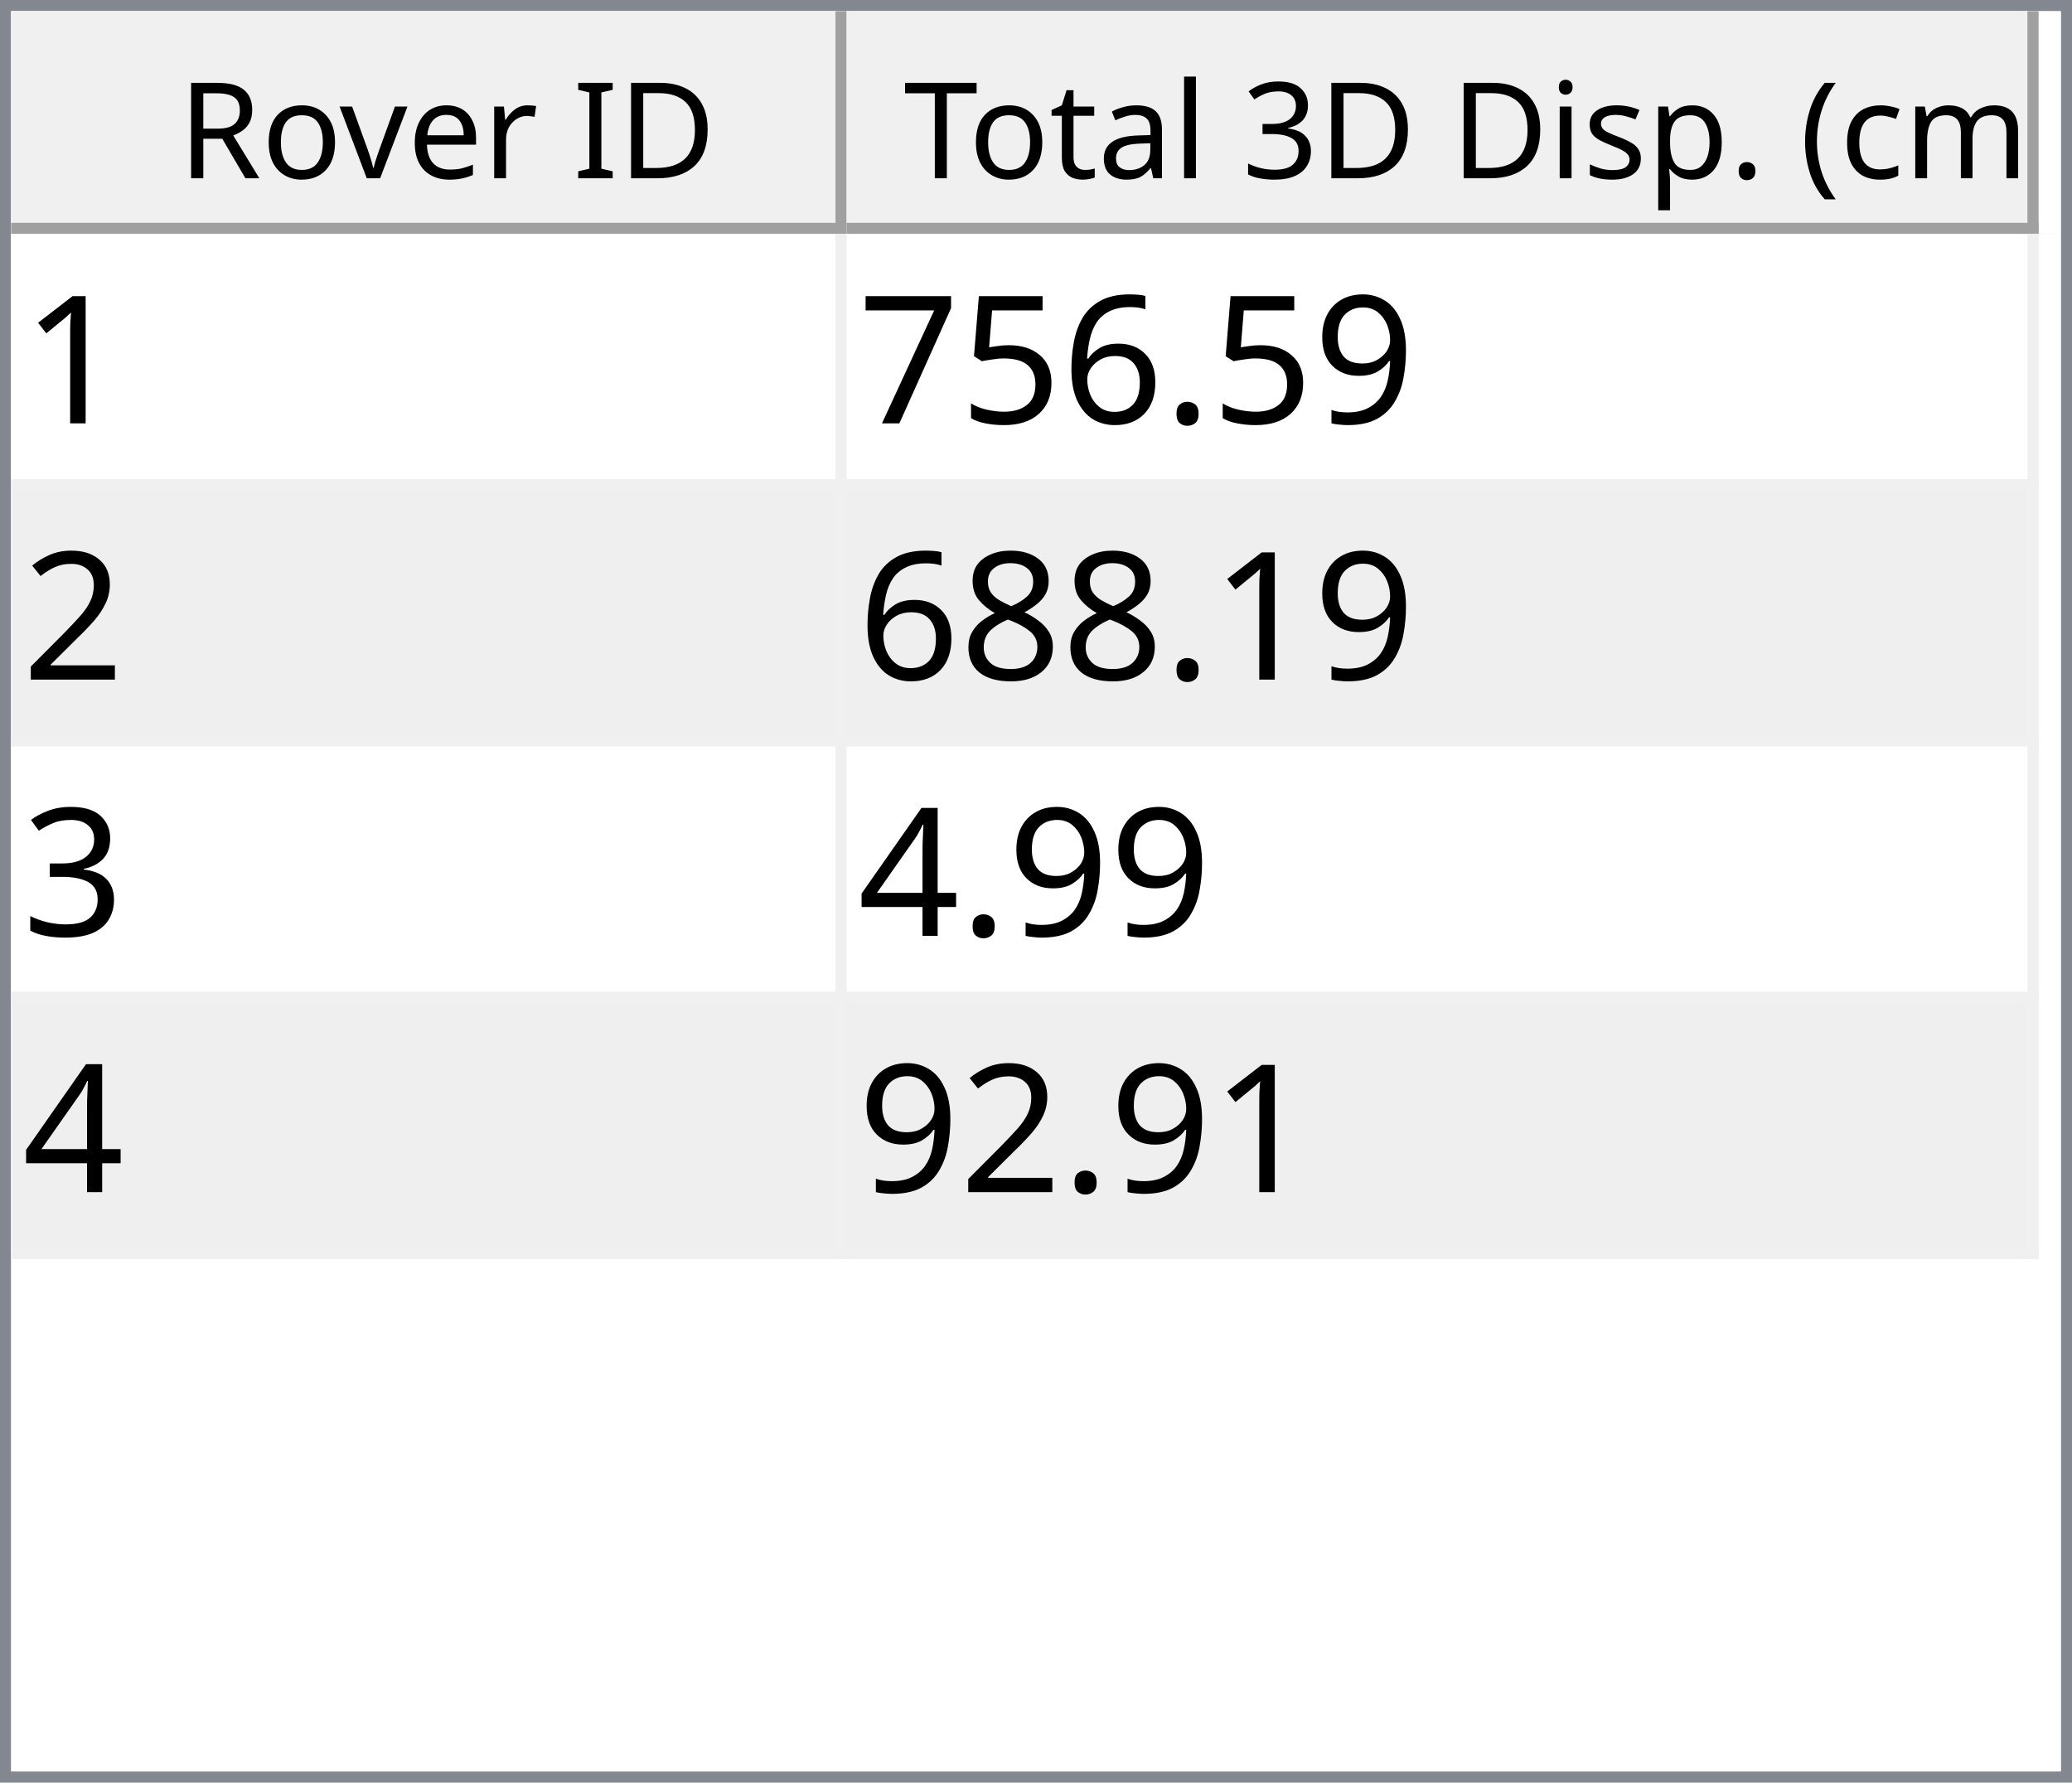
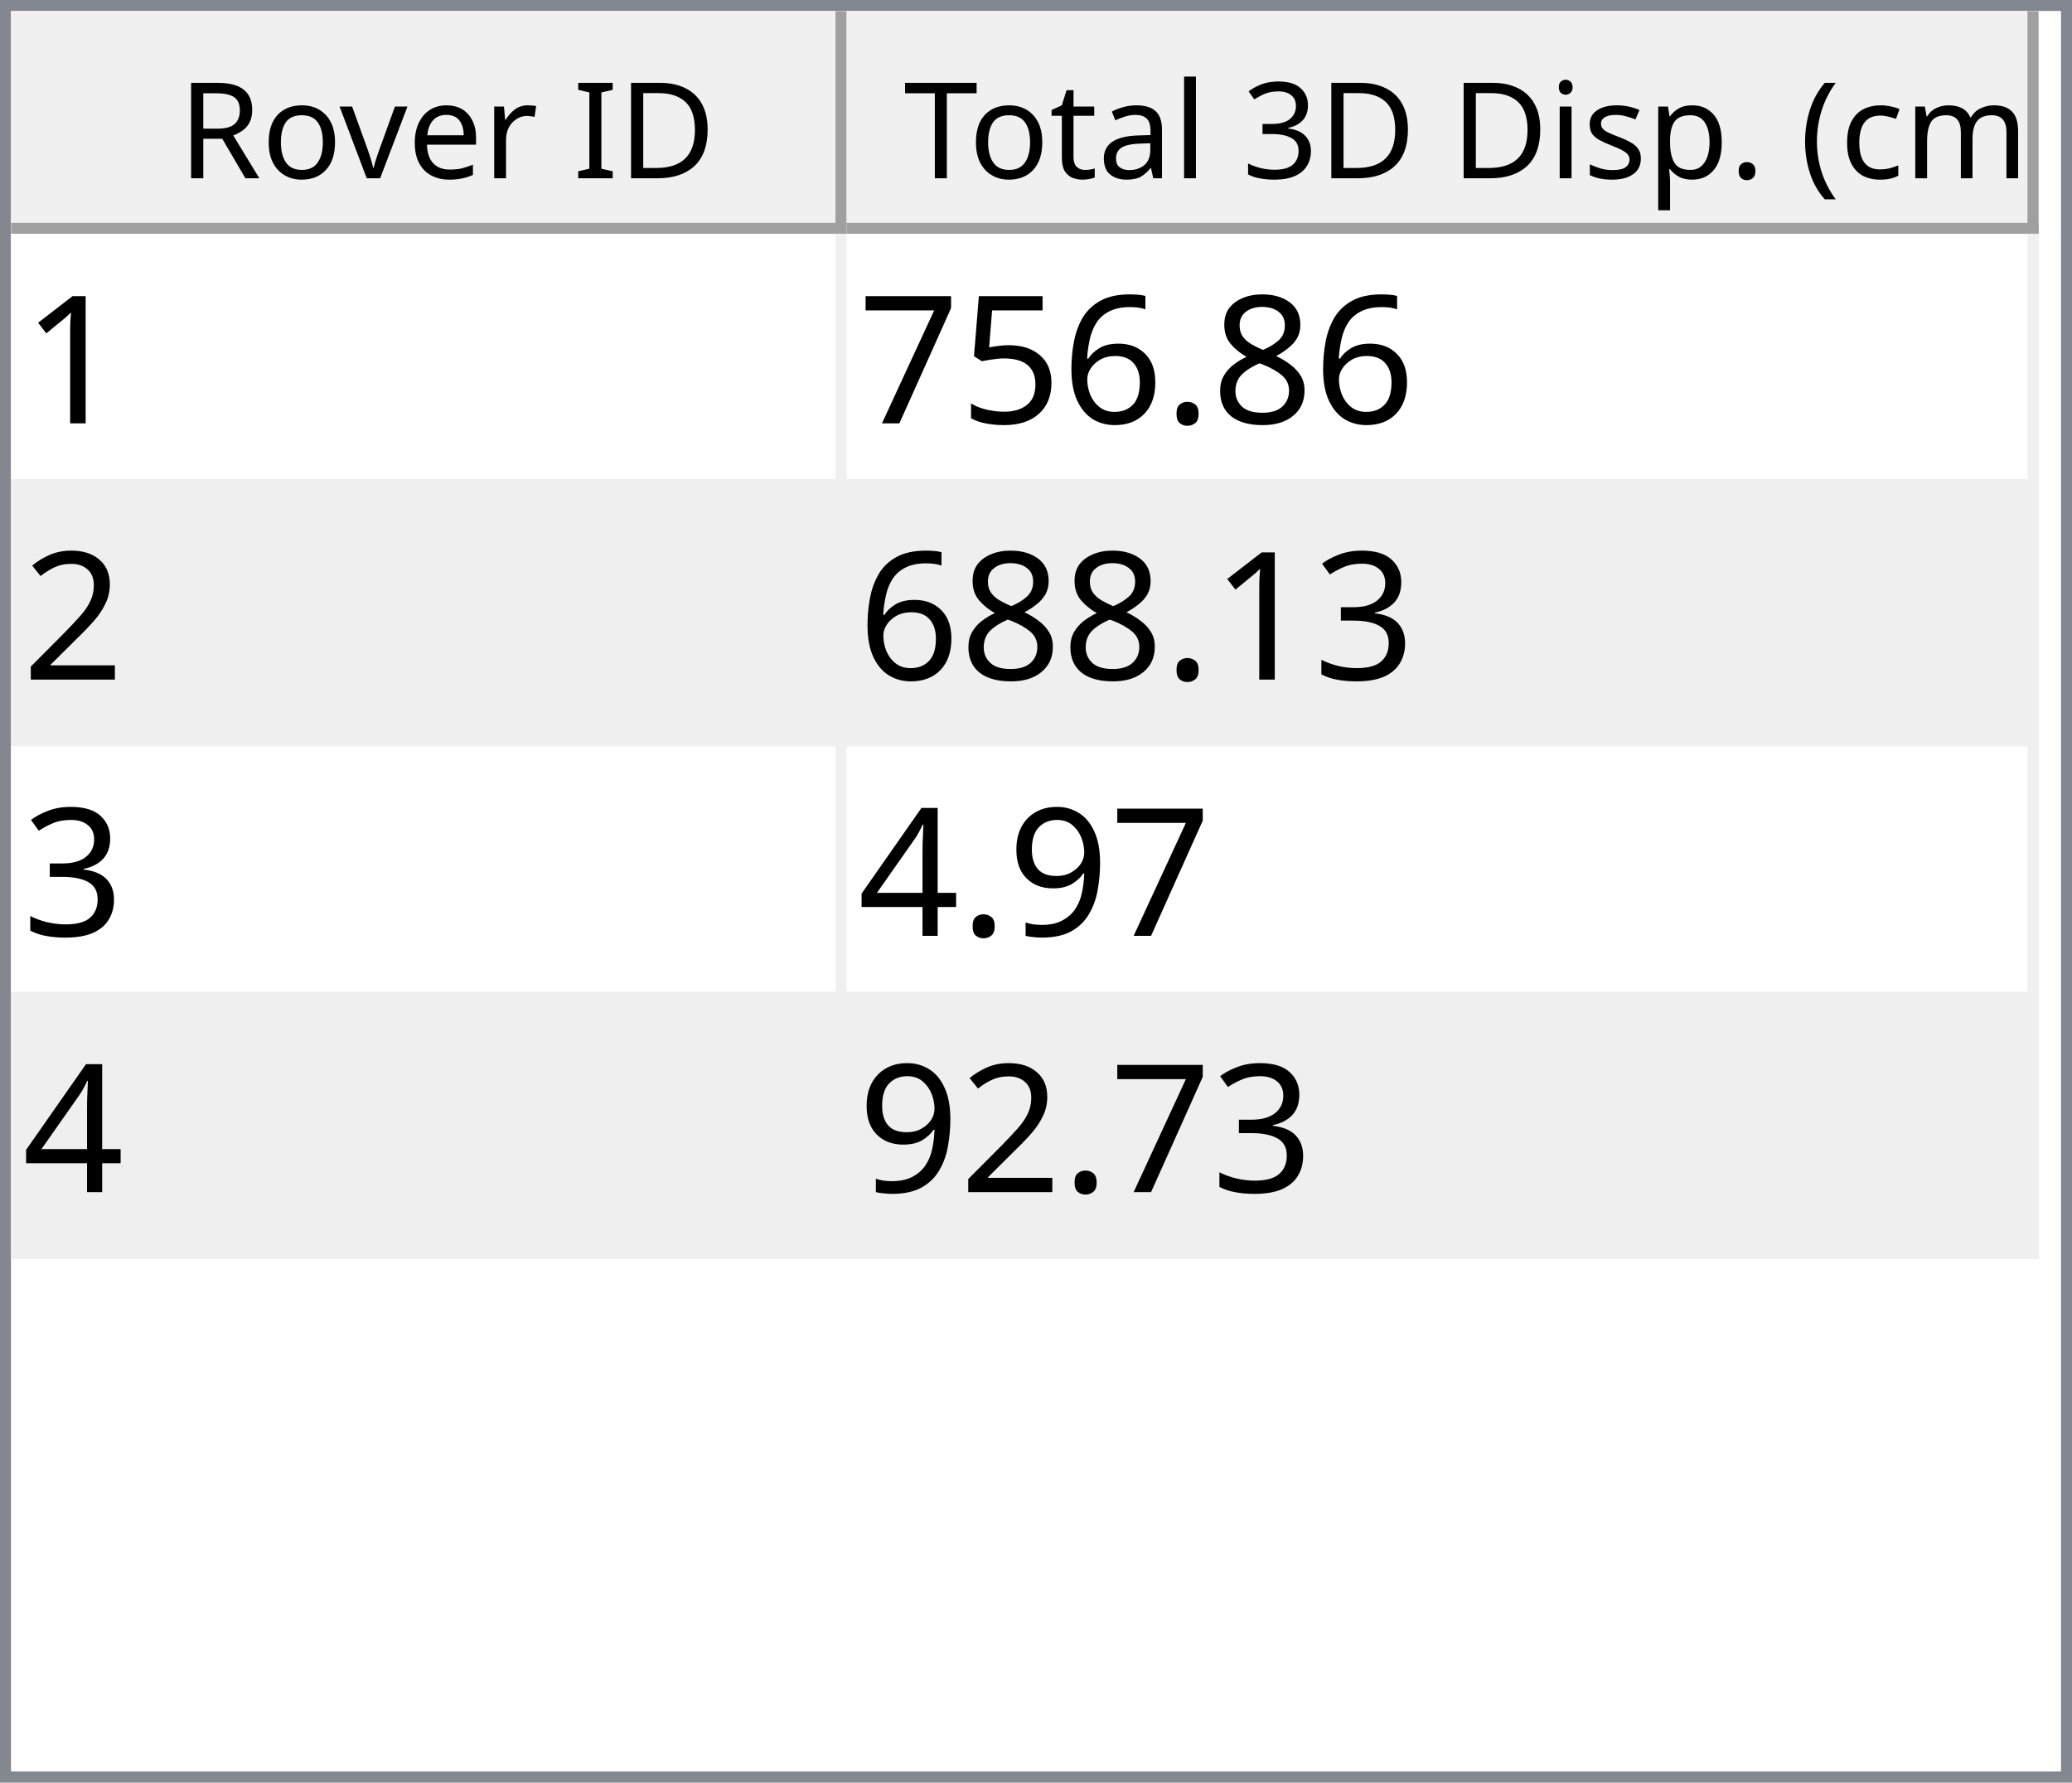
<svg xmlns="http://www.w3.org/2000/svg" style="fill-opacity:1; color-rendering:auto; color-interpolation:auto; text-rendering:auto; stroke:black; stroke-linecap:square; stroke-miterlimit:10; shape-rendering:auto; stroke-opacity:1; fill:black; stroke-dasharray:none; font-weight:normal; stroke-width:1; font-family:'Dialog'; font-style:normal; stroke-linejoin:miter; font-size:12px; stroke-dashoffset:0; image-rendering:auto;" width="186" height="160">
  <defs id="genericDefs" />
  <g>
    <defs id="defs1">
      <clipPath clipPathUnits="userSpaceOnUse" id="clipPath1">
        <path d="M0 0 L186 0 L186 160 L0 160 L0 0 Z" />
      </clipPath>
      <clipPath clipPathUnits="userSpaceOnUse" id="clipPath2">
        <path d="M0 0 L0 160 L186 160 L186 0 Z" />
      </clipPath>
      <clipPath clipPathUnits="userSpaceOnUse" id="clipPath3">
        <path d="M0 0 L0 20 L184 20 L184 0 Z" />
      </clipPath>
      <clipPath clipPathUnits="userSpaceOnUse" id="clipPath4">
        <path d="M0 0 L0 20 L75 20 L75 0 Z" />
      </clipPath>
      <clipPath clipPathUnits="userSpaceOnUse" id="clipPath5">
        <path d="M1 1 L1 19 L74 19 L74 1 Z" />
      </clipPath>
      <clipPath clipPathUnits="userSpaceOnUse" id="clipPath6">
        <path d="M0 0 L0 18 L73 18 L73 0 Z" />
      </clipPath>
      <clipPath clipPathUnits="userSpaceOnUse" id="clipPath7">
        <path d="M-0.5 -0.5 L-0.5 19.5 L74.5 19.5 L74.5 -0.5 Z" />
      </clipPath>
      <clipPath clipPathUnits="userSpaceOnUse" id="clipPath8">
        <path d="M0 0 L0 20 L107 20 L107 0 Z" />
      </clipPath>
      <clipPath clipPathUnits="userSpaceOnUse" id="clipPath9">
        <path d="M1 1 L1 19 L106 19 L106 1 Z" />
      </clipPath>
      <clipPath clipPathUnits="userSpaceOnUse" id="clipPath10">
        <path d="M0 0 L0 18 L105 18 L105 0 Z" />
      </clipPath>
      <clipPath clipPathUnits="userSpaceOnUse" id="clipPath11">
        <path d="M-0.5 -0.5 L-0.5 19.5 L106.5 19.5 L106.5 -0.5 Z" />
      </clipPath>
      <clipPath clipPathUnits="userSpaceOnUse" id="clipPath12">
        <path d="M0 0 L0 138 L184 138 L184 0 Z" />
      </clipPath>
      <clipPath clipPathUnits="userSpaceOnUse" id="clipPath13">
        <path d="M0 0 L0 92 L182 92 L182 0 Z" />
      </clipPath>
      <clipPath clipPathUnits="userSpaceOnUse" id="clipPath14">
        <path d="M-0.5 -0.5 L-0.5 91.5 L181.5 91.5 L181.5 -0.5 Z" />
      </clipPath>
      <clipPath clipPathUnits="userSpaceOnUse" id="clipPath15">
        <path d="M0 0 L0 22 L74 22 L74 0 Z" />
      </clipPath>
      <clipPath clipPathUnits="userSpaceOnUse" id="clipPath16">
        <path d="M0 0 L0 22 L106 22 L106 0 Z" />
      </clipPath>
      <font horiz-adv-x="64.551" id="font1">
        <font-face ascent="107.91" descent="25.098" units-per-em="100" style="font-style:normal; font-family:Segoe UI; font-weight:normal;" />
        <missing-glyph horiz-adv-x="64.551" d="M8.109 0 L8.109 68.266 L56.453 68.266 L56.453 0 L8.109 0 ZM15.328 7.234 L49.219 7.234 L49.219 61.031 L15.328 61.031 L15.328 7.234 Z" />
        <glyph unicode="D" horiz-adv-x="70.117" d="M9.188 0 L9.188 70.016 L28.516 70.016 Q65.531 70.016 65.531 35.891 Q65.531 19.672 55.25 9.836 Q44.969 0 27.734 0 L9.188 0 ZM17.391 62.594 L17.391 7.422 L27.828 7.422 Q41.609 7.422 49.273 14.797 Q56.938 22.172 56.938 35.688 Q56.938 62.594 28.328 62.594 L17.391 62.594 Z" />
        <glyph unicode="I" horiz-adv-x="26.611" d="M17.391 0 L9.188 0 L9.188 70.016 L17.391 70.016 L17.391 0 Z" />
        <glyph unicode=" " horiz-adv-x="27.393" d="" />
        <glyph unicode="r" horiz-adv-x="34.766" d="M34.188 41.891 Q32.078 43.5 28.125 43.5 Q23 43.5 19.555 38.672 Q16.109 33.844 16.109 25.484 L16.109 0 L8.109 0 L8.109 50 L16.109 50 L16.109 39.703 L16.312 39.703 Q18.016 44.969 21.531 47.922 Q25.047 50.875 29.391 50.875 Q32.516 50.875 34.188 50.203 L34.188 41.891 Z" />
        <glyph unicode="e" horiz-adv-x="52.295" d="M48.297 23 L12.984 23 Q13.188 14.656 17.484 10.109 Q21.781 5.562 29.297 5.562 Q37.75 5.562 44.828 11.141 L44.828 3.609 Q38.234 -1.172 27.391 -1.172 Q16.797 -1.172 10.742 5.641 Q4.688 12.453 4.688 24.812 Q4.688 36.469 11.305 43.82 Q17.922 51.172 27.734 51.172 Q37.547 51.172 42.922 44.828 Q48.297 38.484 48.297 27.203 L48.297 23 ZM40.094 29.781 Q40.047 36.719 36.75 40.578 Q33.453 44.438 27.594 44.438 Q21.922 44.438 17.969 40.383 Q14.016 36.328 13.094 29.781 L40.094 29.781 Z" />
        <glyph unicode="v" horiz-adv-x="47.9" d="M47.406 50 L27.484 0 L19.625 0 L0.688 50 L9.469 50 L22.172 13.672 Q23.578 9.672 23.922 6.688 L24.125 6.688 Q24.609 10.453 25.688 13.484 L38.969 50 L47.406 50 Z" />
        <glyph unicode="o" horiz-adv-x="58.594" d="M29 -1.172 Q17.922 -1.172 11.305 5.836 Q4.688 12.844 4.688 24.422 Q4.688 37.016 11.57 44.094 Q18.453 51.172 30.172 51.172 Q41.359 51.172 47.633 44.289 Q53.906 37.406 53.906 25.203 Q53.906 13.234 47.141 6.031 Q40.375 -1.172 29 -1.172 ZM29.594 44.438 Q21.875 44.438 17.383 39.188 Q12.891 33.938 12.891 24.703 Q12.891 15.828 17.43 10.695 Q21.969 5.562 29.594 5.562 Q37.359 5.562 41.531 10.594 Q45.703 15.625 45.703 24.906 Q45.703 34.281 41.531 39.359 Q37.359 44.438 29.594 44.438 Z" />
        <glyph unicode="R" horiz-adv-x="59.814" d="M59.375 0 L49.609 0 L37.891 19.625 Q36.281 22.359 34.766 24.289 Q33.25 26.219 31.664 27.438 Q30.078 28.656 28.25 29.219 Q26.422 29.781 24.125 29.781 L17.391 29.781 L17.391 0 L9.188 0 L9.188 70.016 L30.078 70.016 Q34.672 70.016 38.555 68.867 Q42.438 67.719 45.289 65.375 Q48.141 63.031 49.758 59.547 Q51.375 56.062 51.375 51.375 Q51.375 47.703 50.273 44.656 Q49.172 41.609 47.148 39.211 Q45.125 36.812 42.266 35.133 Q39.406 33.453 35.844 32.516 L35.844 32.328 Q37.594 31.547 38.891 30.547 Q40.188 29.547 41.359 28.18 Q42.531 26.812 43.68 25.078 Q44.828 23.344 46.234 21.047 L59.375 0 ZM17.391 62.594 L17.391 37.203 L28.516 37.203 Q31.594 37.203 34.203 38.133 Q36.812 39.062 38.719 40.797 Q40.625 42.531 41.703 45.047 Q42.781 47.562 42.781 50.688 Q42.781 56.297 39.141 59.445 Q35.5 62.594 28.609 62.594 L17.391 62.594 Z" />
        <glyph unicode=")" horiz-adv-x="30.176" d="M8.297 -15.922 L1.172 -15.922 Q16.406 2.344 16.406 26.812 Q16.406 51.469 1.078 70.016 L8.297 70.016 Q23.531 52.156 23.531 26.703 Q23.531 1.375 8.297 -15.922 Z" />
        <glyph unicode="m" horiz-adv-x="86.133" d="M79.109 0 L71.094 0 L71.094 28.719 Q71.094 37.016 68.531 40.727 Q65.969 44.438 59.906 44.438 Q54.781 44.438 51.195 39.75 Q47.609 35.062 47.609 28.516 L47.609 0 L39.594 0 L39.594 29.688 Q39.594 44.438 28.219 44.438 Q22.953 44.438 19.531 40.016 Q16.109 35.594 16.109 28.516 L16.109 0 L8.109 0 L8.109 50 L16.109 50 L16.109 42.094 L16.312 42.094 Q21.625 51.172 31.844 51.172 Q36.969 51.172 40.773 48.312 Q44.578 45.453 46 40.828 Q51.562 51.172 62.594 51.172 Q79.109 51.172 79.109 30.812 L79.109 0 Z" />
        <glyph unicode="c" horiz-adv-x="46.191" d="M42.188 2.297 Q36.422 -1.172 28.516 -1.172 Q17.828 -1.172 11.258 5.789 Q4.688 12.75 4.688 23.828 Q4.688 36.188 11.766 43.68 Q18.844 51.172 30.672 51.172 Q37.25 51.172 42.281 48.734 L42.281 40.531 Q36.719 44.438 30.375 44.438 Q22.703 44.438 17.797 38.945 Q12.891 33.453 12.891 24.516 Q12.891 15.719 17.508 10.641 Q22.125 5.562 29.891 5.562 Q36.422 5.562 42.188 9.906 L42.188 2.297 Z" />
        <glyph unicode="(" horiz-adv-x="30.176" d="M29.109 -15.922 L21.969 -15.922 Q6.844 1.375 6.844 26.703 Q6.844 52.156 21.969 70.016 L29.203 70.016 Q13.875 51.469 13.875 26.812 Q13.875 2.344 29.109 -15.922 Z" />
        <glyph unicode="." horiz-adv-x="21.68" d="M10.891 -1.078 Q8.641 -1.078 7.055 0.539 Q5.469 2.156 5.469 4.391 Q5.469 6.641 7.055 8.273 Q8.641 9.906 10.891 9.906 Q13.188 9.906 14.797 8.273 Q16.406 6.641 16.406 4.391 Q16.406 2.156 14.797 0.539 Q13.188 -1.078 10.891 -1.078 Z" />
        <glyph unicode="p" horiz-adv-x="58.789" d="M16.312 7.234 L16.109 7.234 L16.109 -23 L8.109 -23 L8.109 50 L16.109 50 L16.109 41.219 L16.312 41.219 Q22.219 51.172 33.594 51.172 Q43.266 51.172 48.688 44.461 Q54.109 37.75 54.109 26.469 Q54.109 13.922 48 6.375 Q41.891 -1.172 31.297 -1.172 Q21.578 -1.172 16.312 7.234 ZM16.109 27.391 L16.109 20.406 Q16.109 14.203 20.141 9.883 Q24.172 5.562 30.375 5.562 Q37.641 5.562 41.773 11.133 Q45.906 16.703 45.906 26.609 Q45.906 34.969 42.047 39.703 Q38.188 44.438 31.594 44.438 Q24.609 44.438 20.359 39.578 Q16.109 34.719 16.109 27.391 Z" />
        <glyph unicode="s" horiz-adv-x="42.432" d="M5.078 1.812 L5.078 10.406 Q11.625 5.562 19.484 5.562 Q30.031 5.562 30.031 12.594 Q30.031 14.594 29.125 15.992 Q28.219 17.391 26.68 18.461 Q25.141 19.531 23.07 20.383 Q21 21.234 18.609 22.172 Q15.281 23.484 12.766 24.828 Q10.25 26.172 8.57 27.859 Q6.891 29.547 6.031 31.695 Q5.172 33.844 5.172 36.719 Q5.172 40.234 6.789 42.945 Q8.406 45.656 11.086 47.484 Q13.766 49.312 17.211 50.242 Q20.656 51.172 24.312 51.172 Q30.812 51.172 35.938 48.922 L35.938 40.828 Q30.422 44.438 23.25 44.438 Q21 44.438 19.195 43.922 Q17.391 43.406 16.094 42.477 Q14.797 41.547 14.086 40.258 Q13.375 38.969 13.375 37.406 Q13.375 35.453 14.086 34.133 Q14.797 32.812 16.164 31.789 Q17.531 30.766 19.484 29.938 Q21.438 29.109 23.922 28.125 Q27.25 26.859 29.883 25.516 Q32.516 24.172 34.375 22.484 Q36.234 20.797 37.234 18.602 Q38.234 16.406 38.234 13.375 Q38.234 9.672 36.602 6.938 Q34.969 4.203 32.234 2.398 Q29.5 0.594 25.93 -0.289 Q22.359 -1.172 18.453 -1.172 Q10.75 -1.172 5.078 1.812 Z" />
        <glyph unicode="i" horiz-adv-x="24.219" d="M12.203 62.703 Q10.062 62.703 8.547 64.164 Q7.031 65.625 7.031 67.875 Q7.031 70.125 8.547 71.609 Q10.062 73.094 12.203 73.094 Q14.406 73.094 15.945 71.609 Q17.484 70.125 17.484 67.875 Q17.484 65.719 15.945 64.211 Q14.406 62.703 12.203 62.703 ZM16.109 0 L8.109 0 L8.109 50 L16.109 50 L16.109 0 Z" />
        <glyph unicode="3" horiz-adv-x="53.906" d="M46.531 19.828 Q46.531 15.094 44.75 11.211 Q42.969 7.328 39.719 4.57 Q36.469 1.812 31.93 0.297 Q27.391 -1.219 21.922 -1.219 Q11.922 -1.219 6 2.594 L6 11.188 Q13.094 5.609 22.219 5.609 Q25.875 5.609 28.828 6.539 Q31.781 7.469 33.906 9.227 Q36.031 10.984 37.18 13.477 Q38.328 15.969 38.328 19.094 Q38.328 32.812 18.797 32.812 L12.984 32.812 L12.984 39.594 L18.5 39.594 Q35.797 39.594 35.797 52.484 Q35.797 64.406 22.609 64.406 Q15.188 64.406 8.688 59.422 L8.688 67.188 Q15.375 71.188 24.609 71.188 Q29 71.188 32.57 69.969 Q36.141 68.75 38.68 66.555 Q41.219 64.359 42.609 61.281 Q44 58.203 44 54.5 Q44 40.672 30.031 36.719 L30.031 36.531 Q33.594 36.141 36.625 34.797 Q39.656 33.453 41.852 31.305 Q44.047 29.156 45.289 26.25 Q46.531 23.344 46.531 19.828 Z" />
        <glyph unicode="l" horiz-adv-x="24.219" d="M16.109 0 L8.109 0 L8.109 74.031 L16.109 74.031 L16.109 0 Z" />
        <glyph unicode="a" horiz-adv-x="50.879" d="M43.891 0 L35.891 0 L35.891 7.812 L35.688 7.812 Q30.469 -1.172 20.312 -1.172 Q12.844 -1.172 8.617 2.781 Q4.391 6.734 4.391 13.281 Q4.391 27.297 20.906 29.594 L35.891 31.688 Q35.891 44.438 25.594 44.438 Q16.547 44.438 9.281 38.281 L9.281 46.484 Q16.656 51.172 26.266 51.172 Q43.891 51.172 43.891 32.516 L43.891 0 ZM35.891 25.297 L23.828 23.641 Q18.266 22.859 15.43 20.875 Q12.594 18.891 12.594 13.875 Q12.594 10.203 15.211 7.883 Q17.828 5.562 22.172 5.562 Q28.125 5.562 32.008 9.742 Q35.891 13.922 35.891 20.312 L35.891 25.297 Z" />
        <glyph unicode="t" horiz-adv-x="33.887" d="M31.297 0.484 Q28.469 -1.078 23.828 -1.078 Q10.688 -1.078 10.688 13.578 L10.688 43.172 L2.094 43.172 L2.094 50 L10.688 50 L10.688 62.203 L18.703 64.797 L18.703 50 L31.297 50 L31.297 43.172 L18.703 43.172 L18.703 14.984 Q18.703 9.969 20.414 7.82 Q22.125 5.672 26.078 5.672 Q29.109 5.672 31.297 7.328 L31.297 0.484 Z" />
        <glyph unicode="T" horiz-adv-x="52.393" d="M50.594 62.594 L30.375 62.594 L30.375 0 L22.172 0 L22.172 62.594 L2 62.594 L2 70.016 L50.594 70.016 L50.594 62.594 Z" />
      </font>
      <font horiz-adv-x="75.0" id="font2">
        <font-face ascent="100.537" descent="21.973" units-per-em="100" style="font-style:normal; font-family:sans-serif; font-weight:normal;" />
        <missing-glyph horiz-adv-x="75.0" d="M12.5 0 L12.5 62.5 L62.5 62.5 L62.5 0 L12.5 0 ZM14.062 1.562 L60.938 1.562 L60.938 60.938 L14.062 60.938 L14.062 1.562 Z" />
        <glyph unicode="1" horiz-adv-x="55.615" d="M37.25 0 L28.469 0 L28.469 56 Q25.297 52.984 20.141 49.953 Q14.984 46.922 10.891 45.406 L10.891 53.906 Q18.266 57.375 23.781 62.305 Q29.297 67.234 31.594 71.875 L37.25 71.875 L37.25 0 Z" />
-         <glyph unicode="9" horiz-adv-x="55.615" d="M5.469 16.547 L13.922 17.328 Q14.984 11.375 18.016 8.688 Q21.047 6 25.781 6 Q29.828 6 32.883 7.859 Q35.938 9.719 37.891 12.82 Q39.844 15.922 41.164 21.195 Q42.484 26.469 42.484 31.938 Q42.484 32.516 42.438 33.688 Q39.797 29.5 35.234 26.883 Q30.672 24.266 25.344 24.266 Q16.453 24.266 10.305 30.711 Q4.156 37.156 4.156 47.703 Q4.156 58.594 10.578 65.234 Q17 71.875 26.656 71.875 Q33.641 71.875 39.43 68.117 Q45.219 64.359 48.219 57.398 Q51.219 50.438 51.219 37.25 Q51.219 23.531 48.242 15.406 Q45.266 7.281 39.383 3.031 Q33.5 -1.219 25.594 -1.219 Q17.188 -1.219 11.867 3.445 Q6.547 8.109 5.469 16.547 ZM41.453 48.141 Q41.453 55.719 37.43 60.156 Q33.406 64.594 27.734 64.594 Q21.875 64.594 17.531 59.812 Q13.188 55.031 13.188 47.406 Q13.188 40.578 17.312 36.305 Q21.438 32.031 27.484 32.031 Q33.594 32.031 37.523 36.305 Q41.453 40.578 41.453 48.141 Z" />
+         <glyph unicode="8" horiz-adv-x="55.615" d="M17.672 38.812 Q12.203 40.828 9.57 44.539 Q6.938 48.25 6.938 53.422 Q6.938 61.234 12.555 66.555 Q18.172 71.875 27.484 71.875 Q36.859 71.875 42.578 66.43 Q48.297 60.984 48.297 53.172 Q48.297 48.188 45.68 44.508 Q43.062 40.828 37.75 38.812 Q44.344 36.672 47.781 31.883 Q51.219 27.094 51.219 20.453 Q51.219 11.281 44.727 5.031 Q38.234 -1.219 27.641 -1.219 Q17.047 -1.219 10.547 5.055 Q4.047 11.328 4.047 20.703 Q4.047 27.688 7.594 32.398 Q11.141 37.109 17.672 38.812 ZM15.922 53.719 Q15.922 48.641 19.195 45.414 Q22.469 42.188 27.688 42.188 Q32.766 42.188 36.016 45.383 Q39.266 48.578 39.266 53.219 Q39.266 58.062 35.914 61.359 Q32.562 64.656 27.594 64.656 Q22.562 64.656 19.242 61.43 Q15.922 58.203 15.922 53.719 ZM13.094 20.656 Q13.094 16.891 14.875 13.375 Q16.656 9.859 20.172 7.93 Q23.688 6 27.734 6 Q34.031 6 38.133 10.055 Q42.234 14.109 42.234 20.359 Q42.234 26.703 38.016 30.859 Q33.797 35.016 27.438 35.016 Q21.234 35.016 17.164 30.914 Q13.094 26.812 13.094 20.656 Z" />
        <glyph unicode="." horiz-adv-x="27.783" d="M9.078 0 L9.078 10.016 L19.094 10.016 L19.094 0 L9.078 0 Z" />
        <glyph unicode="6" horiz-adv-x="55.615" d="M49.75 54.047 L41.016 53.375 Q39.844 58.547 37.703 60.891 Q34.125 64.656 28.906 64.656 Q24.703 64.656 21.531 62.312 Q17.391 59.281 14.992 53.469 Q12.594 47.656 12.5 36.922 Q15.672 41.75 20.266 44.094 Q24.859 46.438 29.891 46.438 Q38.672 46.438 44.852 39.969 Q51.031 33.5 51.031 23.25 Q51.031 16.5 48.125 10.719 Q45.219 4.938 40.141 1.859 Q35.062 -1.219 28.609 -1.219 Q17.625 -1.219 10.695 6.859 Q3.766 14.938 3.766 33.5 Q3.766 54.25 11.422 63.672 Q18.109 71.875 29.438 71.875 Q37.891 71.875 43.289 67.141 Q48.688 62.406 49.75 54.047 ZM13.875 23.188 Q13.875 18.656 15.797 14.508 Q17.719 10.359 21.188 8.18 Q24.656 6 28.469 6 Q34.031 6 38.039 10.492 Q42.047 14.984 42.047 22.703 Q42.047 30.125 38.086 34.398 Q34.125 38.672 28.125 38.672 Q22.172 38.672 18.023 34.398 Q13.875 30.125 13.875 23.188 Z" />
        <glyph unicode="5" horiz-adv-x="55.615" d="M4.156 18.75 L13.375 19.531 Q14.406 12.797 18.141 9.398 Q21.875 6 27.156 6 Q33.5 6 37.891 10.789 Q42.281 15.578 42.281 23.484 Q42.281 31 38.062 35.352 Q33.844 39.703 27 39.703 Q22.75 39.703 19.336 37.773 Q15.922 35.844 13.969 32.766 L5.719 33.844 L12.641 70.609 L48.25 70.609 L48.25 62.203 L19.672 62.203 L15.828 42.969 Q22.266 47.469 29.344 47.469 Q38.719 47.469 45.164 40.969 Q51.609 34.469 51.609 24.266 Q51.609 14.547 45.953 7.469 Q39.062 -1.219 27.156 -1.219 Q17.391 -1.219 11.211 4.25 Q5.031 9.719 4.156 18.75 Z" />
        <glyph unicode="7" horiz-adv-x="55.615" d="M4.734 62.203 L4.734 70.656 L51.078 70.656 L51.078 63.812 Q44.234 56.547 37.523 44.484 Q30.812 32.422 27.156 19.672 Q24.516 10.688 23.781 0 L14.75 0 Q14.891 8.453 18.062 20.414 Q21.234 32.375 27.172 43.484 Q33.109 54.594 39.797 62.203 L4.734 62.203 Z" />
        <glyph unicode="2" horiz-adv-x="55.615" d="M50.344 8.453 L50.344 0 L3.031 0 Q2.938 3.172 4.047 6.109 Q5.859 10.938 9.836 15.625 Q13.812 20.312 21.344 26.469 Q33.016 36.031 37.117 41.625 Q41.219 47.219 41.219 52.203 Q41.219 57.422 37.477 61.008 Q33.734 64.594 27.734 64.594 Q21.391 64.594 17.578 60.789 Q13.766 56.984 13.719 50.25 L4.688 51.172 Q5.609 61.281 11.664 66.578 Q17.719 71.875 27.938 71.875 Q38.234 71.875 44.242 66.164 Q50.25 60.453 50.25 52 Q50.25 47.703 48.492 43.555 Q46.734 39.406 42.656 34.812 Q38.578 30.219 29.109 22.219 Q21.188 15.578 18.945 13.211 Q16.703 10.844 15.234 8.453 L50.344 8.453 Z" />
-         <glyph unicode="8" horiz-adv-x="55.615" d="M17.672 38.812 Q12.203 40.828 9.57 44.539 Q6.938 48.25 6.938 53.422 Q6.938 61.234 12.555 66.555 Q18.172 71.875 27.484 71.875 Q36.859 71.875 42.578 66.43 Q48.297 60.984 48.297 53.172 Q48.297 48.188 45.68 44.508 Q43.062 40.828 37.75 38.812 Q44.344 36.672 47.781 31.883 Q51.219 27.094 51.219 20.453 Q51.219 11.281 44.727 5.031 Q38.234 -1.219 27.641 -1.219 Q17.047 -1.219 10.547 5.055 Q4.047 11.328 4.047 20.703 Q4.047 27.688 7.594 32.398 Q11.141 37.109 17.672 38.812 ZM15.922 53.719 Q15.922 48.641 19.195 45.414 Q22.469 42.188 27.688 42.188 Q32.766 42.188 36.016 45.383 Q39.266 48.578 39.266 53.219 Q39.266 58.062 35.914 61.359 Q32.562 64.656 27.594 64.656 Q22.562 64.656 19.242 61.43 Q15.922 58.203 15.922 53.719 ZM13.094 20.656 Q13.094 16.891 14.875 13.375 Q16.656 9.859 20.172 7.93 Q23.688 6 27.734 6 Q34.031 6 38.133 10.055 Q42.234 14.109 42.234 20.359 Q42.234 26.703 38.016 30.859 Q33.797 35.016 27.438 35.016 Q21.234 35.016 17.164 30.914 Q13.094 26.812 13.094 20.656 Z" />
        <glyph unicode="3" horiz-adv-x="55.615" d="M4.203 18.891 L12.984 20.062 Q14.5 12.594 18.141 9.297 Q21.781 6 27 6 Q33.203 6 37.477 10.297 Q41.75 14.594 41.75 20.953 Q41.75 27 37.797 30.93 Q33.844 34.859 27.734 34.859 Q25.25 34.859 21.531 33.891 L22.516 41.609 Q23.391 41.5 23.922 41.5 Q29.547 41.5 34.039 44.43 Q38.531 47.359 38.531 53.469 Q38.531 58.297 35.258 61.477 Q31.984 64.656 26.812 64.656 Q21.688 64.656 18.266 61.43 Q14.844 58.203 13.875 51.766 L5.078 53.328 Q6.688 62.156 12.398 67.016 Q18.109 71.875 26.609 71.875 Q32.469 71.875 37.398 69.359 Q42.328 66.844 44.945 62.5 Q47.562 58.156 47.562 53.266 Q47.562 48.641 45.07 44.828 Q42.578 41.016 37.703 38.766 Q44.047 37.312 47.562 32.695 Q51.078 28.078 51.078 21.141 Q51.078 11.766 44.242 5.25 Q37.406 -1.266 26.953 -1.266 Q17.531 -1.266 11.305 4.352 Q5.078 9.969 4.203 18.891 Z" />
+         <glyph unicode="9" horiz-adv-x="55.615" d="M5.469 16.547 L13.922 17.328 Q14.984 11.375 18.016 8.688 Q21.047 6 25.781 6 Q29.828 6 32.883 7.859 Q35.938 9.719 37.891 12.82 Q39.844 15.922 41.164 21.195 Q42.484 26.469 42.484 31.938 Q42.484 32.516 42.438 33.688 Q39.797 29.5 35.234 26.883 Q30.672 24.266 25.344 24.266 Q16.453 24.266 10.305 30.711 Q4.156 37.156 4.156 47.703 Q4.156 58.594 10.578 65.234 Q17 71.875 26.656 71.875 Q33.641 71.875 39.43 68.117 Q45.219 64.359 48.219 57.398 Q51.219 50.438 51.219 37.25 Q51.219 23.531 48.242 15.406 Q45.266 7.281 39.383 3.031 Q33.5 -1.219 25.594 -1.219 Q17.188 -1.219 11.867 3.445 Q6.547 8.109 5.469 16.547 ZM41.453 48.141 Q41.453 55.719 37.43 60.156 Q33.406 64.594 27.734 64.594 Q21.875 64.594 17.531 59.812 Q13.188 55.031 13.188 47.406 Q13.188 40.578 17.312 36.305 Q21.438 32.031 27.484 32.031 Q33.594 32.031 37.523 36.305 Q41.453 40.578 41.453 48.141 Z" />
        <glyph unicode="4" horiz-adv-x="55.615" d="M32.328 0 L32.328 17.141 L1.266 17.141 L1.266 25.203 L33.938 71.578 L41.109 71.578 L41.109 25.203 L50.781 25.203 L50.781 17.141 L41.109 17.141 L41.109 0 L32.328 0 ZM32.328 25.203 L32.328 57.469 L9.906 25.203 L32.328 25.203 Z" />
      </font>
    </defs>
    <g style="fill:white; stroke:white;">
      <rect x="0" y="0" width="186" style="clip-path:url(#clipPath1); stroke:none;" height="160" />
    </g>
    <g style="fill:white; text-rendering:optimizeSpeed; color-rendering:optimizeSpeed; image-rendering:optimizeSpeed; shape-rendering:crispEdges; stroke:white; color-interpolation:sRGB;">
      <rect x="0" width="186" height="160" y="0" style="stroke:none;" />
      <path style="stroke:none;" d="M0 160 L186 160 L186 0 L0 0 Z" />
    </g>
    <g style="fill:rgb(240,240,240); font-family:'Segoe UI'; stroke:rgb(240,240,240);">
      <rect x="0" y="0" width="186" style="clip-path:url(#clipPath2); stroke:none;" height="160" />
    </g>
    <g style="fill:rgb(130,135,144); font-family:'Segoe UI'; stroke:rgb(130,135,144);">
      <path d="M0 0 L186 0 L186 160 L0 160 L0 0 ZM1 1 L185 1 L185 159 L1 159 L1 1 Z" style="fill-rule:evenodd; clip-path:url(#clipPath2); stroke:none;" />
    </g>
    <g style="fill:white; font-family:'Segoe UI'; stroke:white;" transform="translate(1,1)">
      <rect x="0" y="0" width="184" style="clip-path:url(#clipPath3); stroke:none;" height="20" />
    </g>
    <g style="fill:rgb(240,240,240); font-family:'Segoe UI'; stroke:rgb(240,240,240);" transform="translate(1,1)">
      <rect x="0" y="0" width="75" style="clip-path:url(#clipPath4); stroke:none;" height="20" />
    </g>
    <g style="font-family:'Segoe UI';" transform="translate(2,2)">
      <text x="14" xml:space="preserve" y="14" style="clip-path:url(#clipPath6); stroke:none;">Rover ID</text>
    </g>
    <g style="fill:rgb(160,160,160); font-family:'Segoe UI'; stroke:rgb(160,160,160); stroke-linejoin:bevel;" transform="translate(1.5,1.5)">
      <line x1="74" x2="74" y1="0" style="fill:none; clip-path:url(#clipPath7);" y2="19" />
    </g>
    <g style="fill:rgb(160,160,160); font-family:'Segoe UI'; stroke:rgb(160,160,160); stroke-linejoin:bevel;" transform="matrix(1,0,0,1,1,1) translate(0.5,0.5)">
      <line x1="0" x2="74" y1="19" style="fill:none; clip-path:url(#clipPath7);" y2="19" />
    </g>
    <g style="fill:rgb(240,240,240); font-family:'Segoe UI'; stroke:rgb(240,240,240);" transform="translate(76,1)">
      <rect x="0" y="0" width="107" style="clip-path:url(#clipPath8); stroke:none;" height="20" />
    </g>
    <g style="font-family:'Segoe UI';" transform="translate(77,2)">
      <text x="1" xml:space="preserve" y="14" style="clip-path:url(#clipPath10); stroke:none;"> Total 3D Disp. (cm)</text>
    </g>
    <g style="fill:rgb(160,160,160); font-family:'Segoe UI'; stroke:rgb(160,160,160); stroke-linejoin:bevel;" transform="translate(76.5,1.5)">
      <line x1="106" x2="106" y1="0" style="fill:none; clip-path:url(#clipPath11);" y2="19" />
    </g>
    <g style="fill:rgb(160,160,160); font-family:'Segoe UI'; stroke:rgb(160,160,160); stroke-linejoin:bevel;" transform="matrix(1,0,0,1,76,1) translate(0.5,0.5)">
      <line x1="0" x2="106" y1="19" style="fill:none; clip-path:url(#clipPath11);" y2="19" />
    </g>
    <g style="fill:white; font-family:'Segoe UI'; stroke:white;" transform="translate(1,21)">
      <rect x="0" y="0" width="184" style="clip-path:url(#clipPath12); stroke:none;" height="138" />
    </g>
    <g style="fill:rgb(240,240,240); font-size:16px; font-family:sans-serif; stroke:rgb(240,240,240);" transform="translate(1,21)">
      <rect x="0" y="0" width="182" style="clip-path:url(#clipPath13); stroke:none;" height="92" />
      <line transform="translate(0.5,0.5)" x1="0" x2="181" y1="22" style="clip-path:url(#clipPath14); fill:none; stroke-linejoin:bevel;" y2="22" />
    </g>
    <g transform="matrix(1,0,0,1,1,21) translate(0.5,0.5)" style="fill:rgb(240,240,240); font-size:16px; font-family:sans-serif; stroke:rgb(240,240,240); stroke-linejoin:bevel;">
      <line x1="0" x2="181" y1="45" style="fill:none; clip-path:url(#clipPath14);" y2="45" />
    </g>
    <g transform="matrix(1,0,0,1,1,21) translate(0.5,0.5)" style="fill:rgb(240,240,240); font-size:16px; font-family:sans-serif; stroke:rgb(240,240,240); stroke-linejoin:bevel;">
      <line x1="0" x2="181" y1="68" style="fill:none; clip-path:url(#clipPath14);" y2="68" />
    </g>
    <g transform="matrix(1,0,0,1,1,21) translate(0.5,0.5)" style="fill:rgb(240,240,240); font-size:16px; font-family:sans-serif; stroke:rgb(240,240,240); stroke-linejoin:bevel;">
      <line x1="0" x2="181" y1="91" style="fill:none; clip-path:url(#clipPath14);" y2="91" />
    </g>
    <g transform="matrix(1,0,0,1,1,21) translate(0.5,0.5)" style="fill:rgb(240,240,240); font-size:16px; font-family:sans-serif; stroke:rgb(240,240,240); stroke-linejoin:bevel;">
      <line x1="74" x2="74" y1="0" style="fill:none; clip-path:url(#clipPath14);" y2="91" />
    </g>
    <g transform="matrix(1,0,0,1,1,21) translate(0.5,0.5)" style="fill:rgb(240,240,240); font-size:16px; font-family:sans-serif; stroke:rgb(240,240,240); stroke-linejoin:bevel;">
      <line x1="181" x2="181" y1="0" style="fill:none; clip-path:url(#clipPath14);" y2="91" />
    </g>
    <g style="fill:white; font-size:16px; font-family:sans-serif; stroke:white;" transform="matrix(1,0,0,1,1,21)">
      <rect x="0" y="0" width="74" style="clip-path:url(#clipPath15); stroke:none;" height="22" />
      <text x="1" y="17" style="fill:black; clip-path:url(#clipPath15); stroke:none;" xml:space="preserve">1</text>
    </g>
    <g style="fill:white; font-size:16px; font-family:sans-serif; stroke:white;" transform="matrix(1,0,0,1,1,21) translate(75,0)">
      <rect x="0" y="0" width="106" style="clip-path:url(#clipPath16); stroke:none;" height="22" />
-       <text x="1" y="17" style="fill:black; clip-path:url(#clipPath16); stroke:none;" xml:space="preserve">756.59</text>
+       <text x="1" y="17" style="fill:black; clip-path:url(#clipPath16); stroke:none;" xml:space="preserve">756.86</text>
    </g>
    <g style="fill:rgb(239,239,239); font-size:16px; font-family:sans-serif; stroke:rgb(239,239,239);" transform="matrix(1,0,0,1,1,21) translate(0,23)">
      <rect x="0" y="0" width="74" style="clip-path:url(#clipPath15); stroke:none;" height="22" />
      <text x="1" y="17" style="fill:black; clip-path:url(#clipPath15); stroke:none;" xml:space="preserve">2</text>
    </g>
    <g style="fill:rgb(239,239,239); font-size:16px; font-family:sans-serif; stroke:rgb(239,239,239);" transform="matrix(1,0,0,1,1,21) translate(75,23)">
      <rect x="0" y="0" width="106" style="clip-path:url(#clipPath16); stroke:none;" height="22" />
-       <text x="1" y="17" style="fill:black; clip-path:url(#clipPath16); stroke:none;" xml:space="preserve">688.19</text>
+       <text x="1" y="17" style="fill:black; clip-path:url(#clipPath16); stroke:none;" xml:space="preserve">688.13</text>
    </g>
    <g style="fill:white; font-size:16px; font-family:sans-serif; stroke:white;" transform="matrix(1,0,0,1,1,21) translate(0,46)">
      <rect x="0" y="0" width="74" style="clip-path:url(#clipPath15); stroke:none;" height="22" />
      <text x="1" y="17" style="fill:black; clip-path:url(#clipPath15); stroke:none;" xml:space="preserve">3</text>
    </g>
    <g style="fill:white; font-size:16px; font-family:sans-serif; stroke:white;" transform="matrix(1,0,0,1,1,21) translate(75,46)">
      <rect x="0" y="0" width="106" style="clip-path:url(#clipPath16); stroke:none;" height="22" />
-       <text x="1" y="17" style="fill:black; clip-path:url(#clipPath16); stroke:none;" xml:space="preserve">4.99</text>
+       <text x="1" y="17" style="fill:black; clip-path:url(#clipPath16); stroke:none;" xml:space="preserve">4.97</text>
    </g>
    <g style="fill:rgb(239,239,239); font-size:16px; font-family:sans-serif; stroke:rgb(239,239,239);" transform="matrix(1,0,0,1,1,21) translate(0,69)">
      <rect x="0" y="0" width="74" style="clip-path:url(#clipPath15); stroke:none;" height="22" />
      <text x="1" y="17" style="fill:black; clip-path:url(#clipPath15); stroke:none;" xml:space="preserve">4</text>
    </g>
    <g style="fill:rgb(239,239,239); font-size:16px; font-family:sans-serif; stroke:rgb(239,239,239);" transform="matrix(1,0,0,1,1,21) translate(75,69)">
      <rect x="0" y="0" width="106" style="clip-path:url(#clipPath16); stroke:none;" height="22" />
-       <text x="1" y="17" style="fill:black; clip-path:url(#clipPath16); stroke:none;" xml:space="preserve">92.91</text>
+       <text x="1" y="17" style="fill:black; clip-path:url(#clipPath16); stroke:none;" xml:space="preserve">92.73</text>
    </g>
  </g>
</svg>
